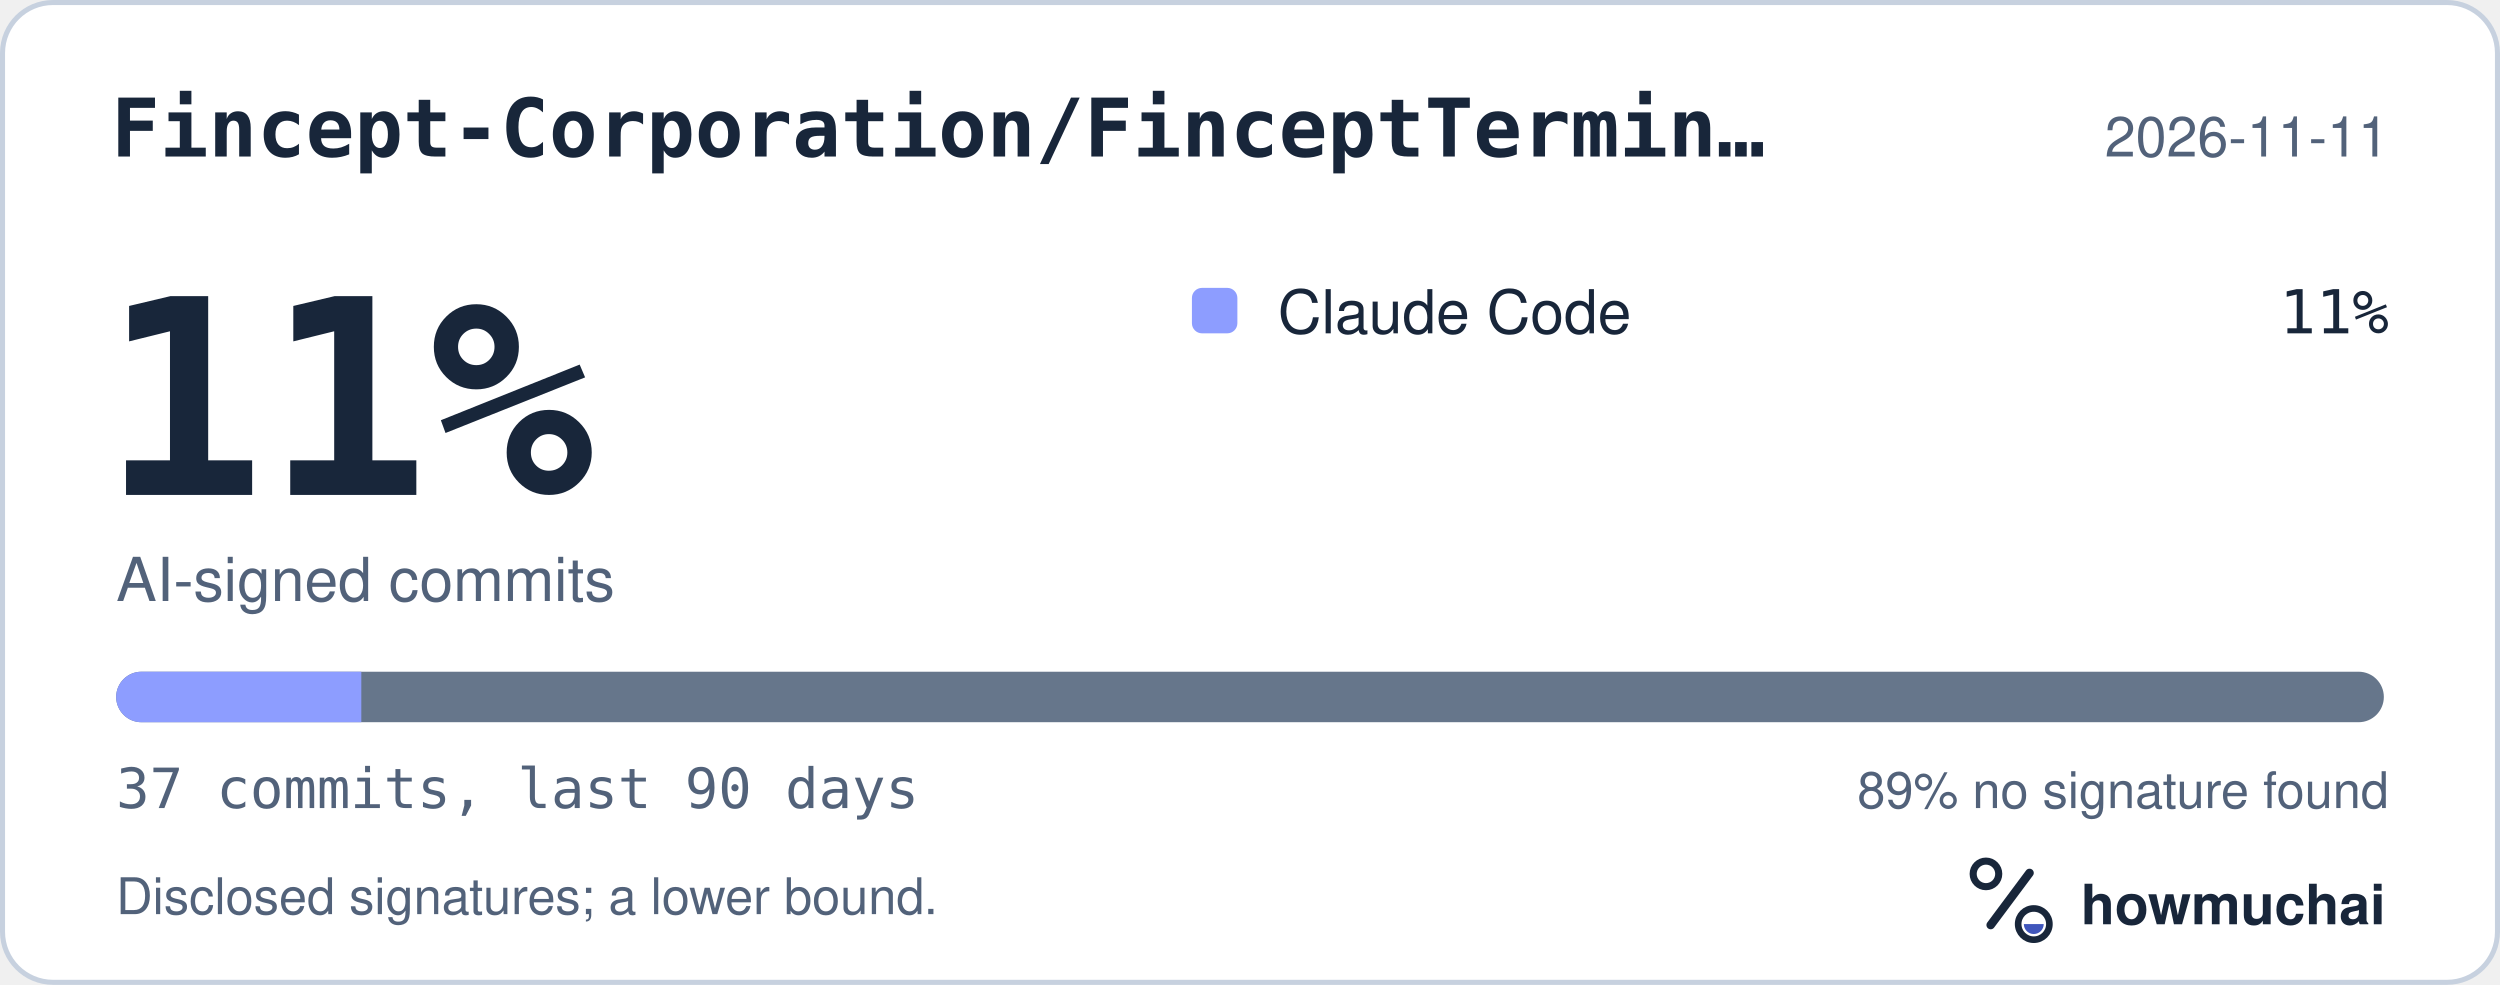
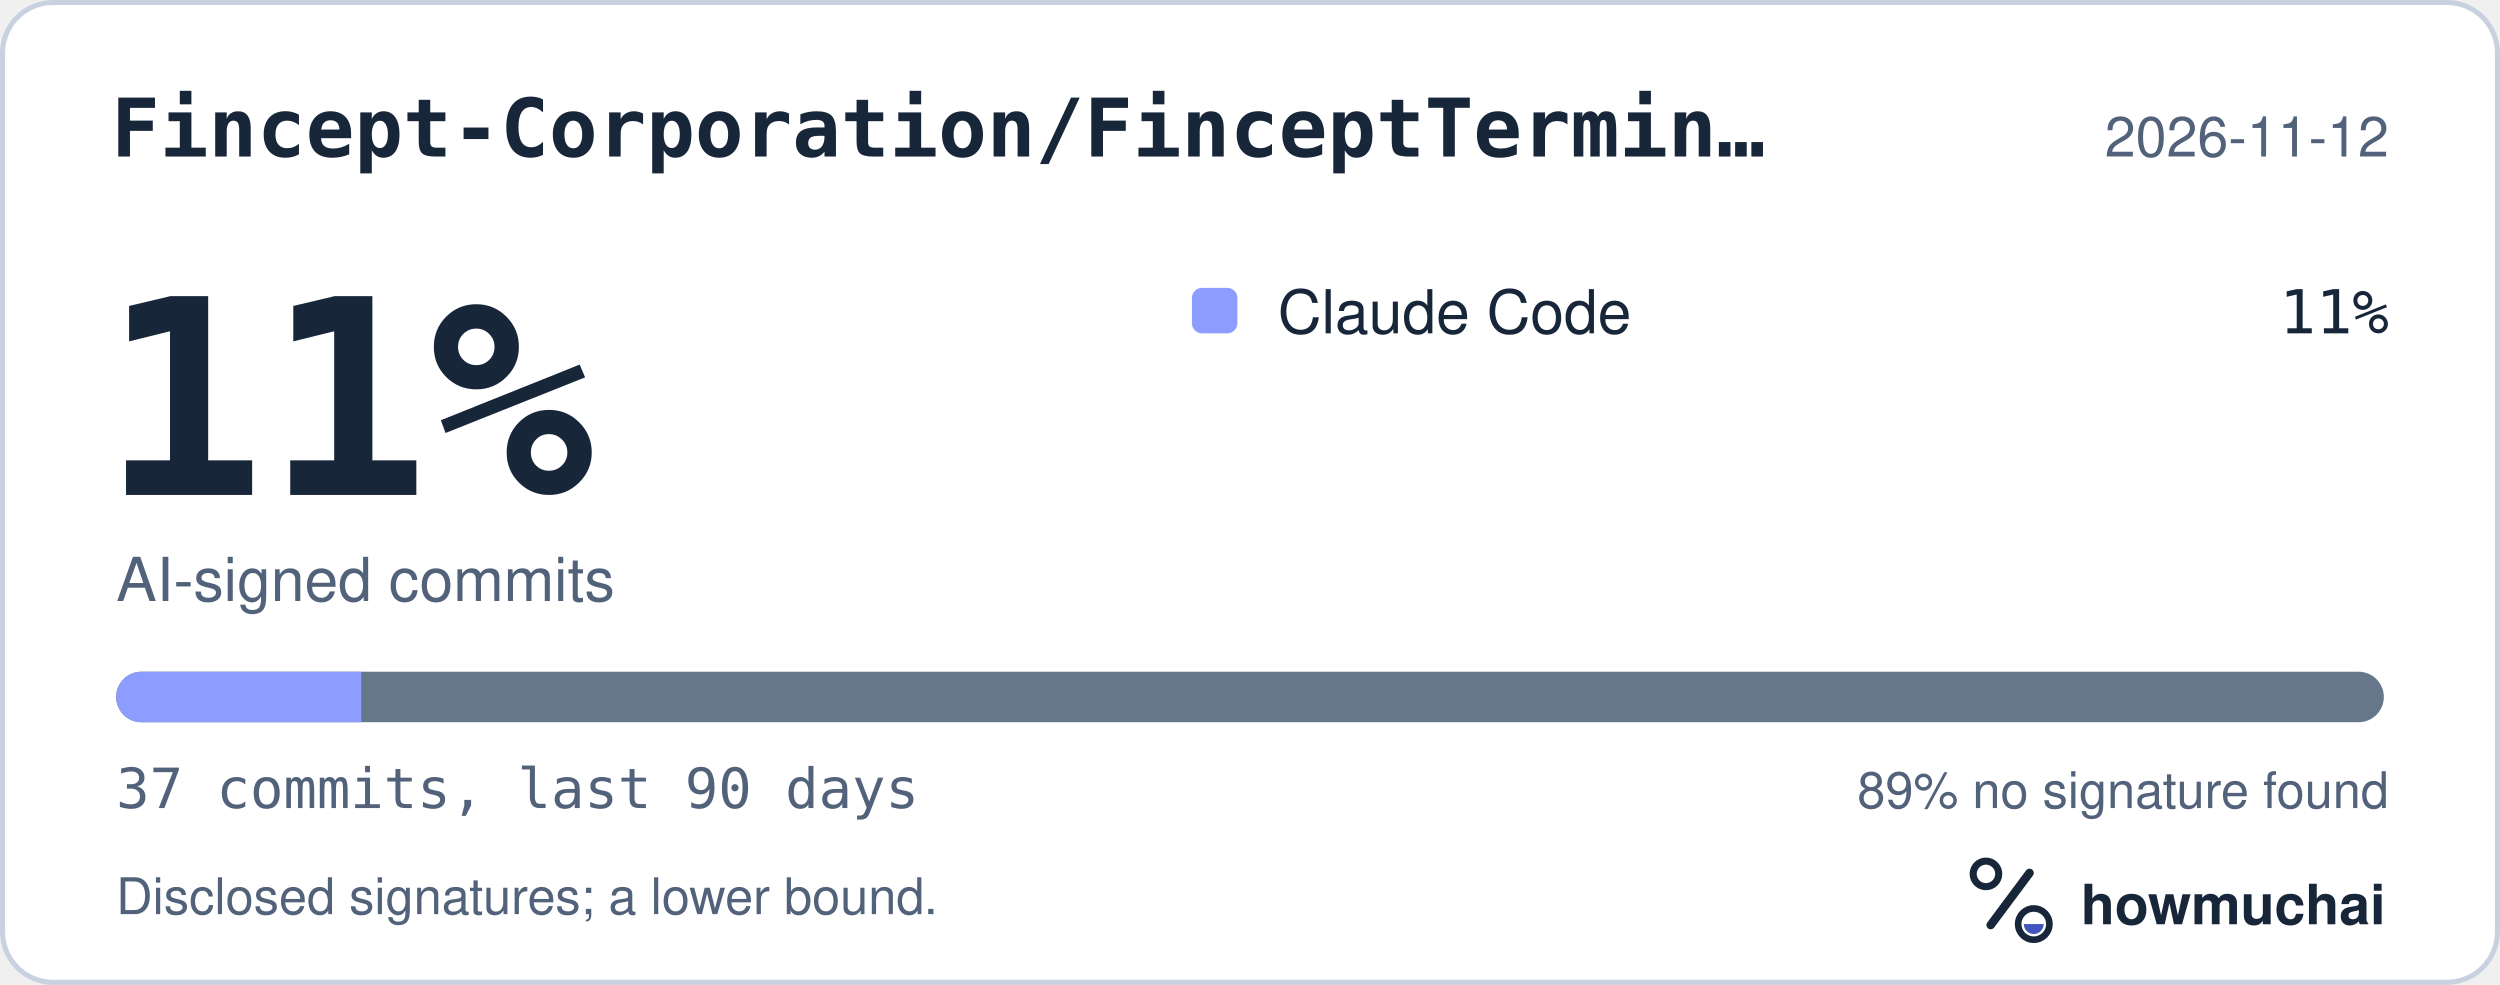
<svg xmlns="http://www.w3.org/2000/svg" width="495" height="195" viewBox="0 0 495 195" role="img" aria-labelledby="hm-t hm-d">
  <rect x="0.5" y="0.5" width="494" height="194" rx="10" fill="#FFFFFF" stroke="#C7D1DF" />
  <text x="22" y="31" fill="#18263A" font-family="ui-monospace, SF Mono, Menlo, Consolas, IBM Plex Mono, monospace" font-size="16" font-weight="600">Fincept-Corporation/FinceptTermin…</text>
-   <text x="473" y="31" fill="#52627A" font-family="-apple-system, BlinkMacSystemFont, Segoe UI, Helvetica, Arial, Fira Sans, sans-serif" font-size="11" text-anchor="end">2026-11-11</text>
+   <text x="473" y="31" fill="#52627A" font-family="-apple-system, BlinkMacSystemFont, Segoe UI, Helvetica, Arial, Fira Sans, sans-serif" font-size="11" text-anchor="end">2026-11-12</text>
  <text x="20" y="98" fill="#18263A" font-family="ui-monospace, SF Mono, Menlo, Consolas, IBM Plex Mono, monospace" font-size="54" font-weight="700">11%</text>
  <text x="23" y="119" fill="#52627A" font-family="-apple-system, BlinkMacSystemFont, Segoe UI, Helvetica, Arial, Fira Sans, sans-serif" font-size="12">AI-signed commits</text>
  <rect x="236" y="57" width="9" height="9" rx="2" fill="#8D9DFF" />
  <text x="253" y="66" fill="#18263A" font-family="-apple-system, BlinkMacSystemFont, Segoe UI, Helvetica, Arial, Fira Sans, sans-serif" font-size="12">Claude Code</text>
  <text x="473" y="66" fill="#18263A" font-family="ui-monospace, SF Mono, Menlo, Consolas, IBM Plex Mono, monospace" font-size="12" text-anchor="end">11%</text>
  <defs>
    <clipPath id="hm-bar">
      <rect x="23" y="133" width="449" height="10" rx="5" />
    </clipPath>
  </defs>
  <rect x="23" y="133" width="449" height="10" rx="5" fill="#66768B" />
  <g clip-path="url(#hm-bar)">
    <rect x="23.00" y="133" width="48.54" height="10" fill="#8D9DFF" />
  </g>
  <text x="23" y="160" fill="#52627A" font-family="ui-monospace, SF Mono, Menlo, Consolas, IBM Plex Mono, monospace" font-size="11">37 commits, last 90 days</text>
  <text x="473" y="160" fill="#52627A" font-family="-apple-system, BlinkMacSystemFont, Segoe UI, Helvetica, Arial, Fira Sans, sans-serif" font-size="10" text-anchor="end">89% no signature found</text>
  <text x="23" y="181" fill="#52627A" font-family="-apple-system, BlinkMacSystemFont, Segoe UI, Helvetica, Arial, Fira Sans, sans-serif" font-size="10">Disclosed signatures; a lower bound.</text>
  <g transform="translate(386 166) scale(0.046875)">
    <circle cx="154" cy="150" r="54" fill="none" stroke="#18263A" stroke-width="30" />
    <path d="M174 366 338 146" fill="none" stroke="#18263A" stroke-width="36" stroke-linecap="round" />
    <circle cx="356" cy="362" r="66" fill="none" stroke="#18263A" stroke-width="28" />
    <path d="M314 362a42 42 0 0 0 84 0Z" fill="#4056BC" />
  </g>
  <text x="412" y="183" fill="#18263A" font-family="-apple-system, BlinkMacSystemFont, Segoe UI, Helvetica, Arial, Fira Sans, sans-serif" font-size="11" font-weight="650">howmuchai</text>
</svg>
